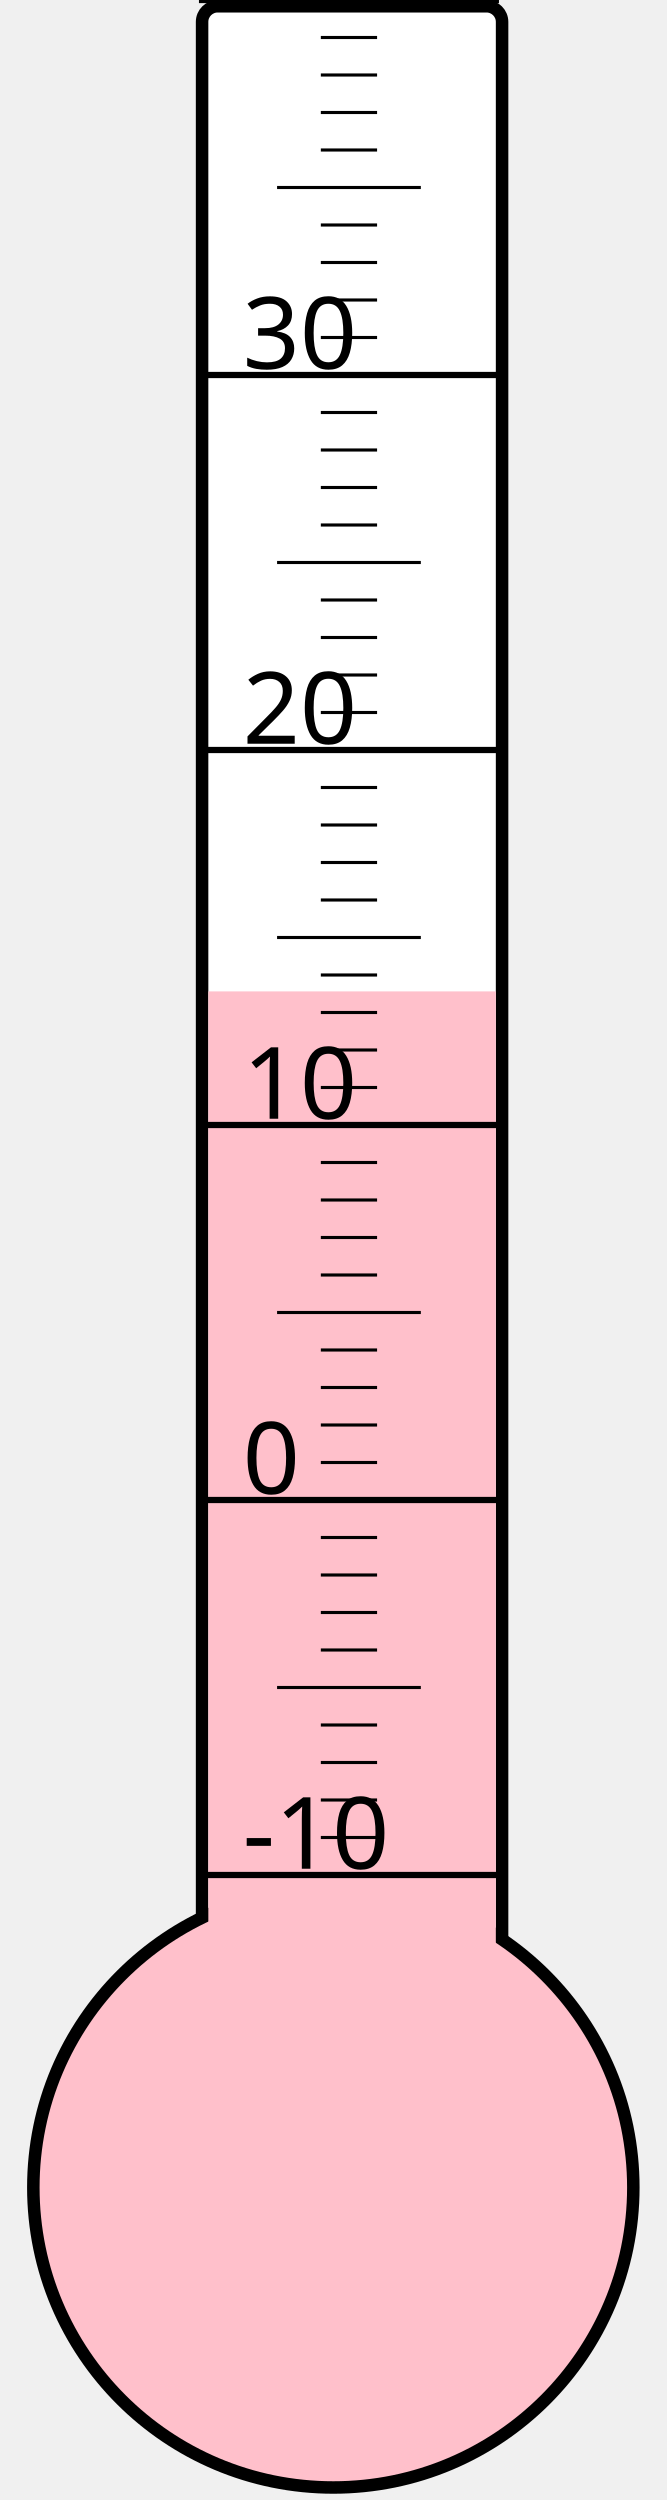
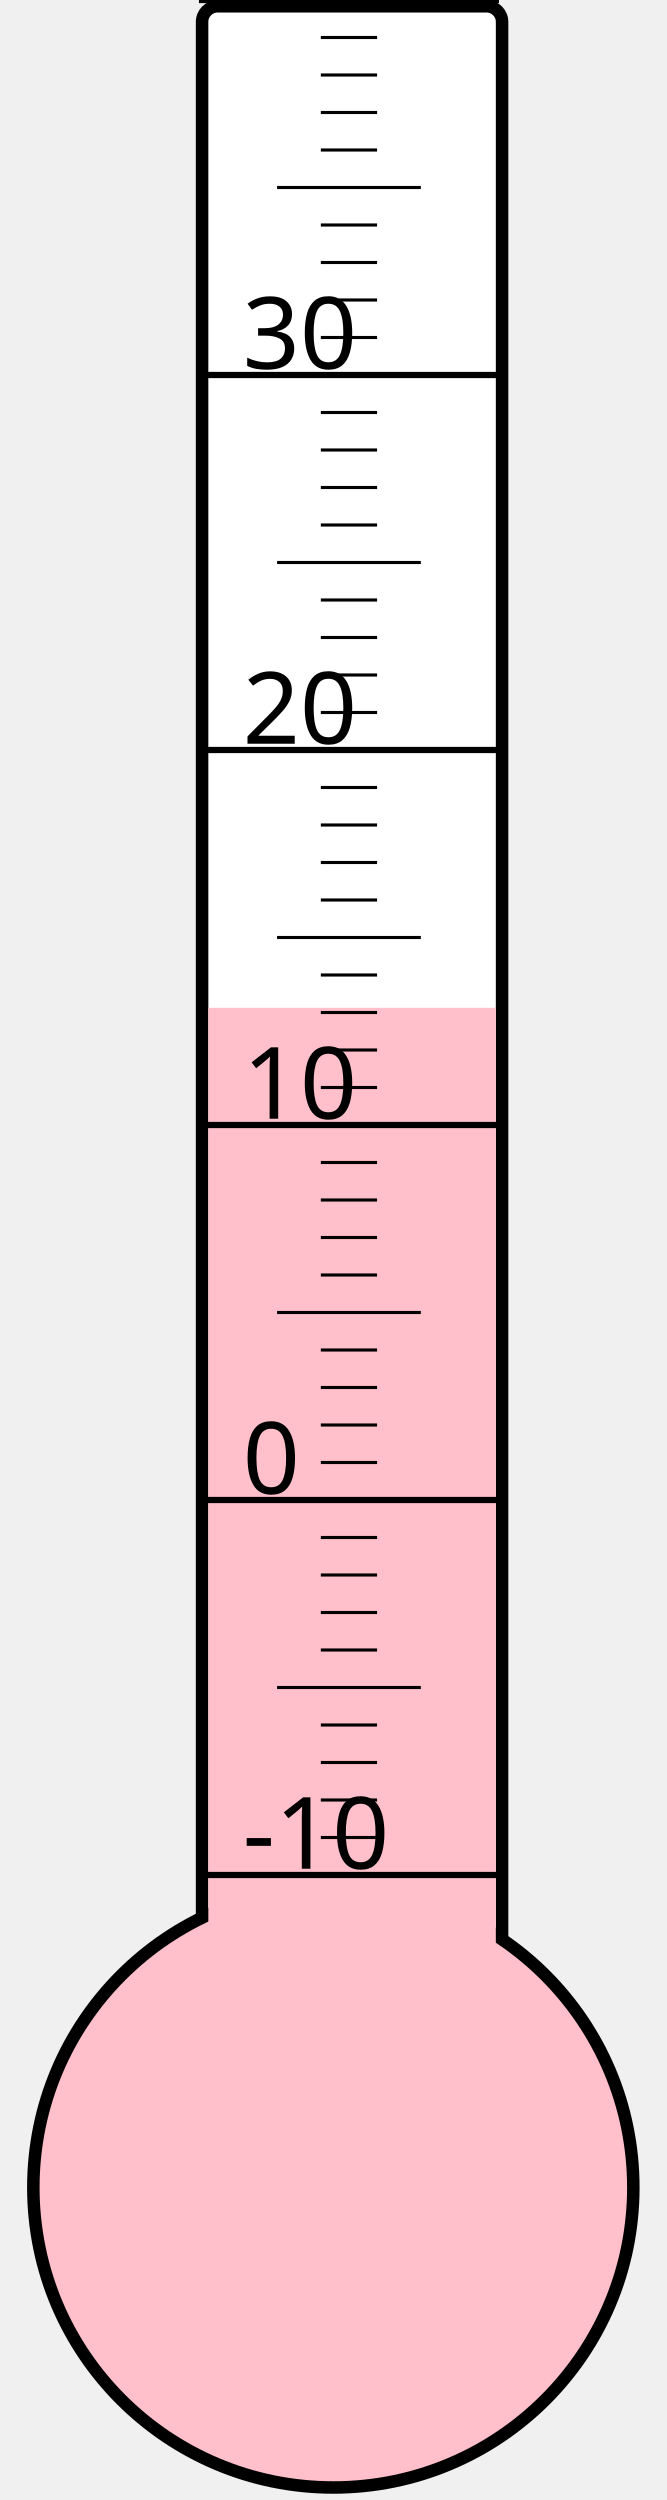
<svg xmlns="http://www.w3.org/2000/svg" width="40px" height="150px" viewBox="0 0 200 800">
  <rect width="200" height="800" x="0" y="0" style="fill: #ffffeb; fill-opacity: 0;" />
  <rect width="96" height="680" x="58" y="2" rx="5" ry="5" style="fill: white; fill-opacity: 1; stroke: black; stroke-width: 4;" />
  <circle cx="100" cy="700" r="96" style="fill: pink; stroke: black; stroke-width: 4;" />
-   <rect width="92" height="382.75" x="60" y="317.25" style="fill: pink; fill-opacity: 1; stroke-width: 0;" />
+   <rect width="92" height="377.5" x="60" y="322.5" style="fill: pink; fill-opacity: 1; stroke-width: 0;" />
  <text x="71" y="598" style="font-family: sans-serif; font-size: 24pt;">-10</text>
  <text x="71" y="478" style="font-family: sans-serif; font-size: 24pt;">0</text>
  <text x="71" y="358" style="font-family: sans-serif; font-size: 24pt;">10</text>
  <text x="71" y="238" style="font-family: sans-serif; font-size: 24pt;">20</text>
  <text x="71" y="118" style="font-family: sans-serif; font-size: 24pt;">30</text>
  <g style="stroke: black;">
    <line x1="57" y1="600" x2="153" y2="600" style="stroke-width: 2;" />
    <line x1="96" y1="588" x2="114" y2="588" style="stroke-width: 1;" />
    <line x1="96" y1="576" x2="114" y2="576" style="stroke-width: 1;" />
    <line x1="96" y1="564" x2="114" y2="564" style="stroke-width: 1;" />
    <line x1="96" y1="552" x2="114" y2="552" style="stroke-width: 1;" />
    <line x1="82" y1="540" x2="128" y2="540" style="stroke-width: 1;" />
    <line x1="96" y1="528" x2="114" y2="528" style="stroke-width: 1;" />
    <line x1="96" y1="516" x2="114" y2="516" style="stroke-width: 1;" />
    <line x1="96" y1="504" x2="114" y2="504" style="stroke-width: 1;" />
    <line x1="96" y1="492" x2="114" y2="492" style="stroke-width: 1;" />
    <line x1="57" y1="480" x2="153" y2="480" style="stroke-width: 2;" />
    <line x1="96" y1="468" x2="114" y2="468" style="stroke-width: 1;" />
    <line x1="96" y1="456" x2="114" y2="456" style="stroke-width: 1;" />
    <line x1="96" y1="444" x2="114" y2="444" style="stroke-width: 1;" />
    <line x1="96" y1="432" x2="114" y2="432" style="stroke-width: 1;" />
    <line x1="82" y1="420" x2="128" y2="420" style="stroke-width: 1;" />
    <line x1="96" y1="408" x2="114" y2="408" style="stroke-width: 1;" />
    <line x1="96" y1="396" x2="114" y2="396" style="stroke-width: 1;" />
    <line x1="96" y1="384" x2="114" y2="384" style="stroke-width: 1;" />
    <line x1="96" y1="372" x2="114" y2="372" style="stroke-width: 1;" />
    <line x1="57" y1="360" x2="153" y2="360" style="stroke-width: 2;" />
    <line x1="96" y1="348" x2="114" y2="348" style="stroke-width: 1;" />
    <line x1="96" y1="336" x2="114" y2="336" style="stroke-width: 1;" />
    <line x1="96" y1="324" x2="114" y2="324" style="stroke-width: 1;" />
    <line x1="96" y1="312" x2="114" y2="312" style="stroke-width: 1;" />
    <line x1="82" y1="300" x2="128" y2="300" style="stroke-width: 1;" />
    <line x1="96" y1="288" x2="114" y2="288" style="stroke-width: 1;" />
    <line x1="96" y1="276" x2="114" y2="276" style="stroke-width: 1;" />
    <line x1="96" y1="264" x2="114" y2="264" style="stroke-width: 1;" />
    <line x1="96" y1="252" x2="114" y2="252" style="stroke-width: 1;" />
    <line x1="57" y1="240" x2="153" y2="240" style="stroke-width: 2;" />
    <line x1="96" y1="228" x2="114" y2="228" style="stroke-width: 1;" />
    <line x1="96" y1="216" x2="114" y2="216" style="stroke-width: 1;" />
    <line x1="96" y1="204" x2="114" y2="204" style="stroke-width: 1;" />
    <line x1="96" y1="192" x2="114" y2="192" style="stroke-width: 1;" />
    <line x1="82" y1="180" x2="128" y2="180" style="stroke-width: 1;" />
    <line x1="96" y1="168" x2="114" y2="168" style="stroke-width: 1;" />
    <line x1="96" y1="156" x2="114" y2="156" style="stroke-width: 1;" />
    <line x1="96" y1="144" x2="114" y2="144" style="stroke-width: 1;" />
    <line x1="96" y1="132" x2="114" y2="132" style="stroke-width: 1;" />
    <line x1="57" y1="120" x2="153" y2="120" style="stroke-width: 2;" />
    <line x1="96" y1="108" x2="114" y2="108" style="stroke-width: 1;" />
    <line x1="96" y1="96" x2="114" y2="96" style="stroke-width: 1;" />
    <line x1="96" y1="84" x2="114" y2="84" style="stroke-width: 1;" />
    <line x1="96" y1="72" x2="114" y2="72" style="stroke-width: 1;" />
    <line x1="82" y1="60" x2="128" y2="60" style="stroke-width: 1;" />
    <line x1="96" y1="48" x2="114" y2="48" style="stroke-width: 1;" />
    <line x1="96" y1="36" x2="114" y2="36" style="stroke-width: 1;" />
    <line x1="96" y1="24" x2="114" y2="24" style="stroke-width: 1;" />
    <line x1="96" y1="12" x2="114" y2="12" style="stroke-width: 1;" />
    <line x1="57" y1="0" x2="153" y2="0" style="stroke-width: 2;" />
  </g>
</svg>
